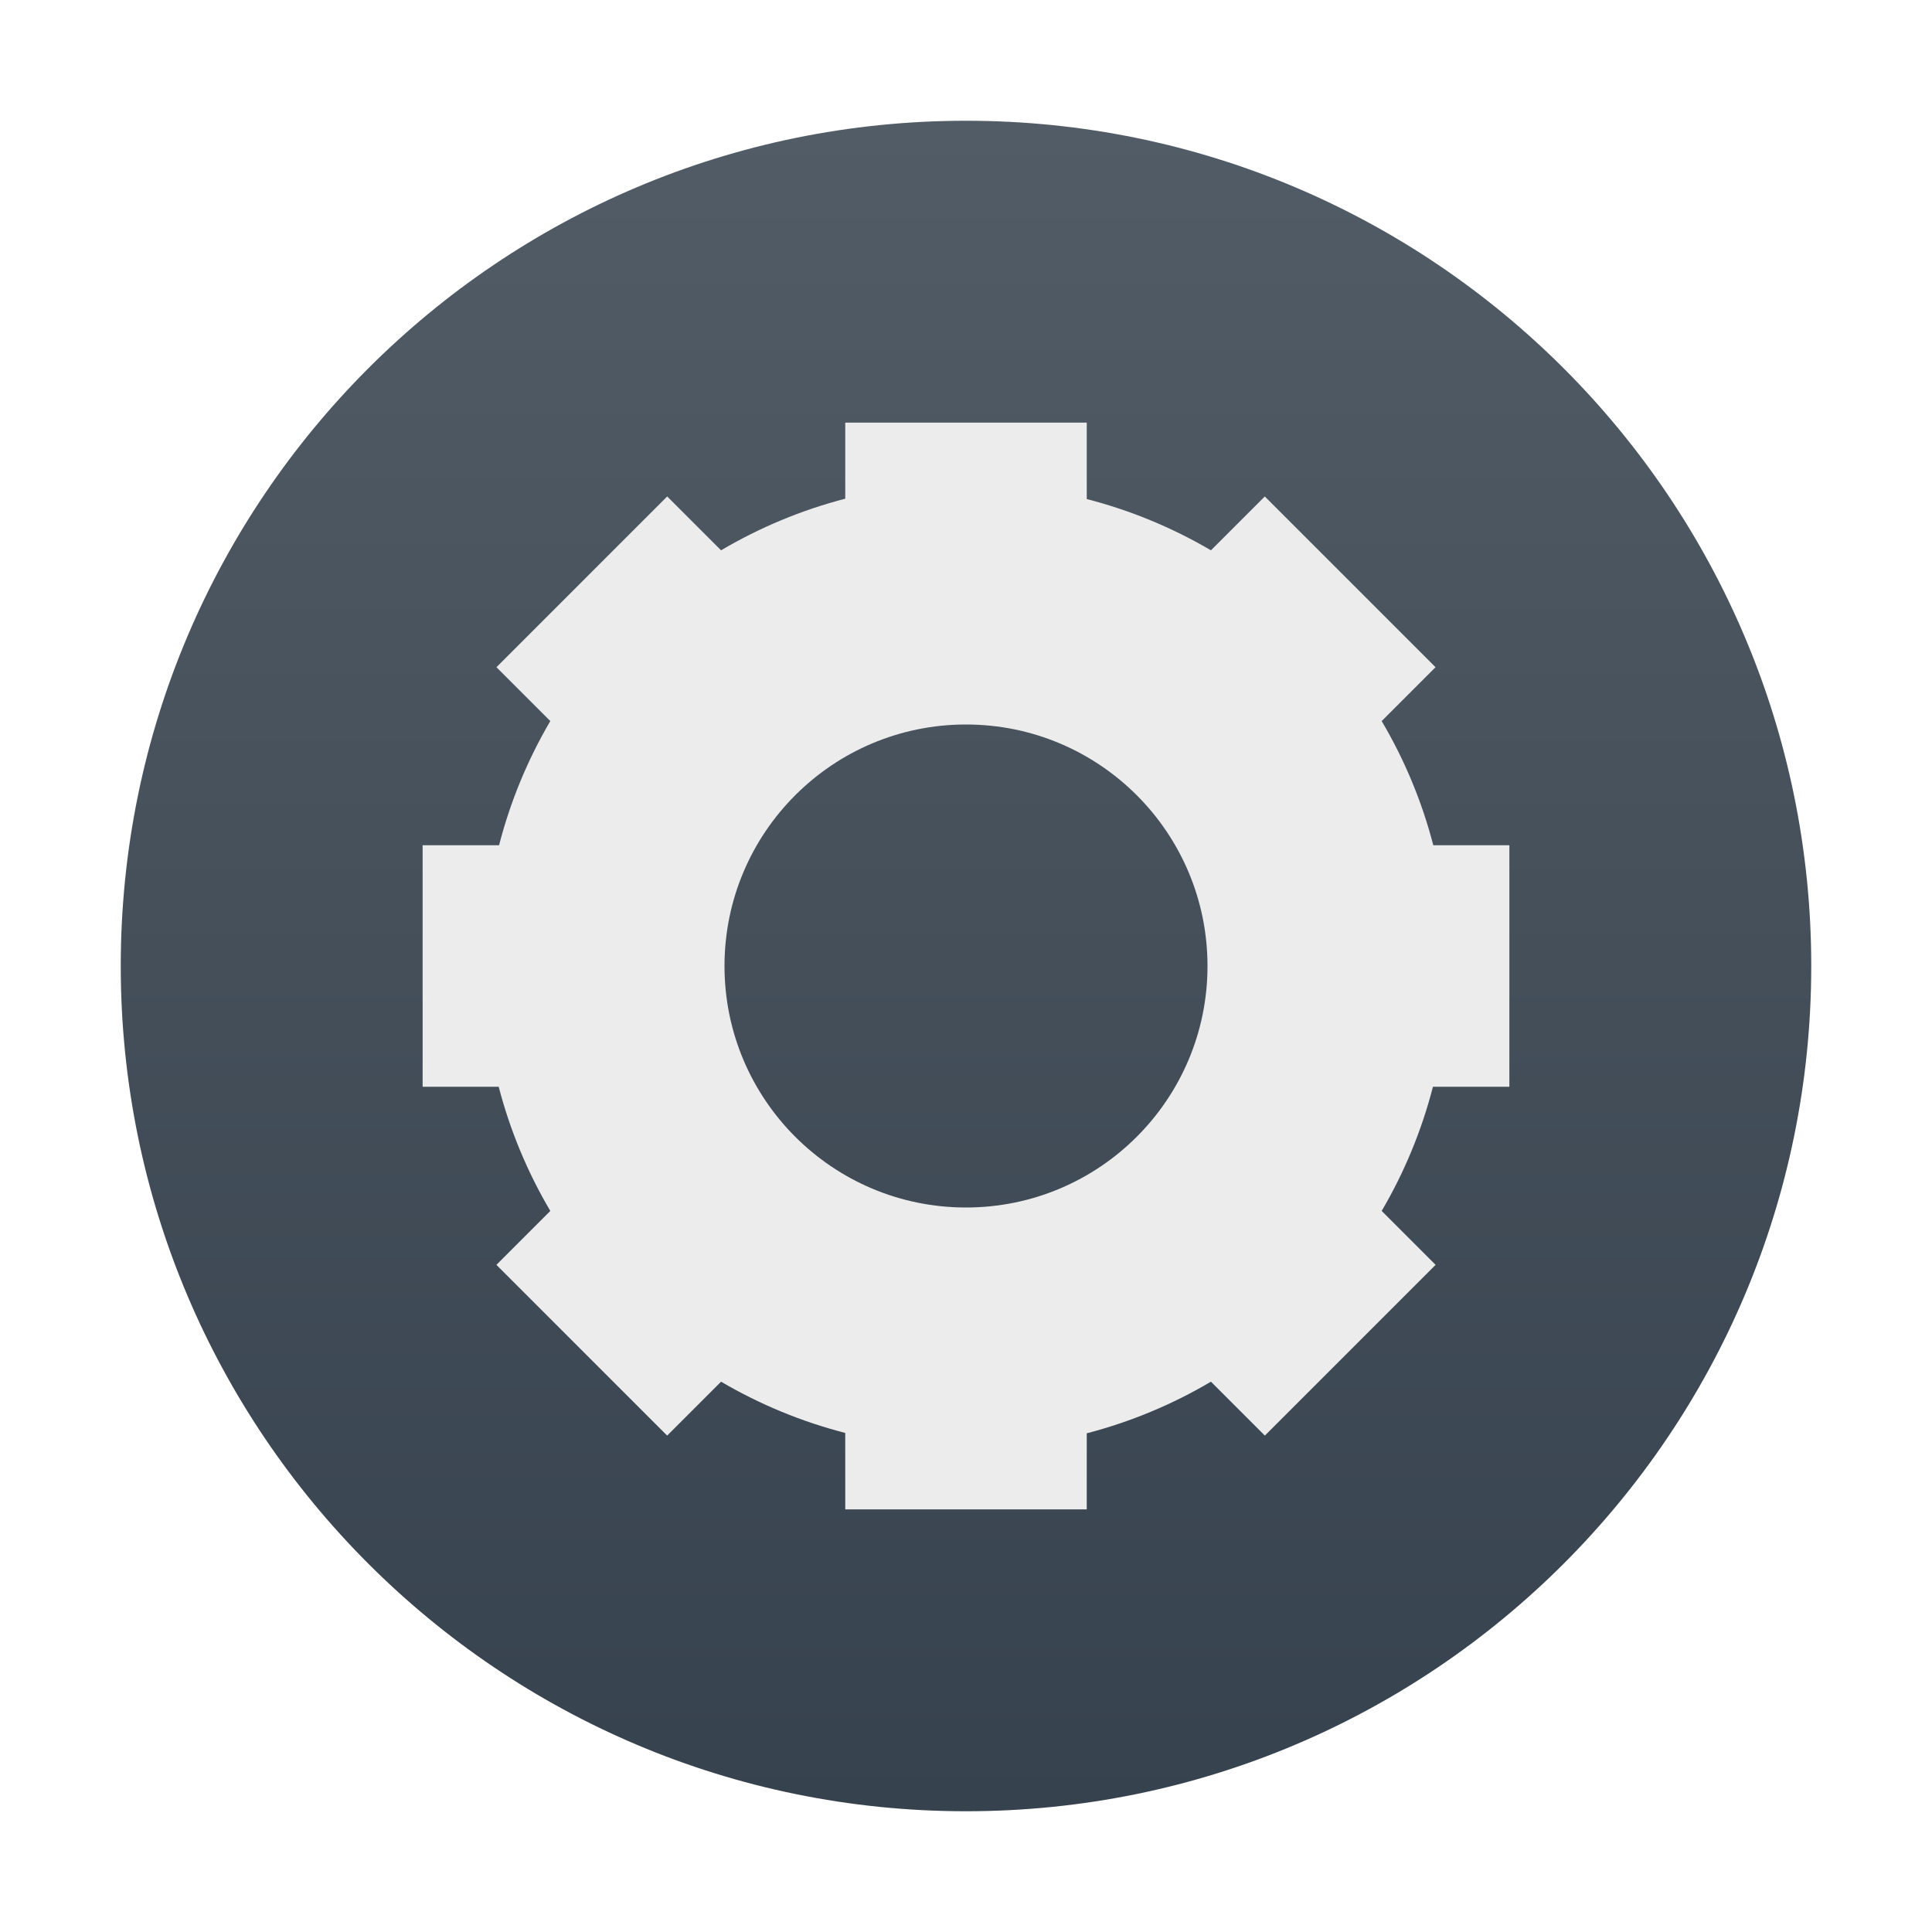
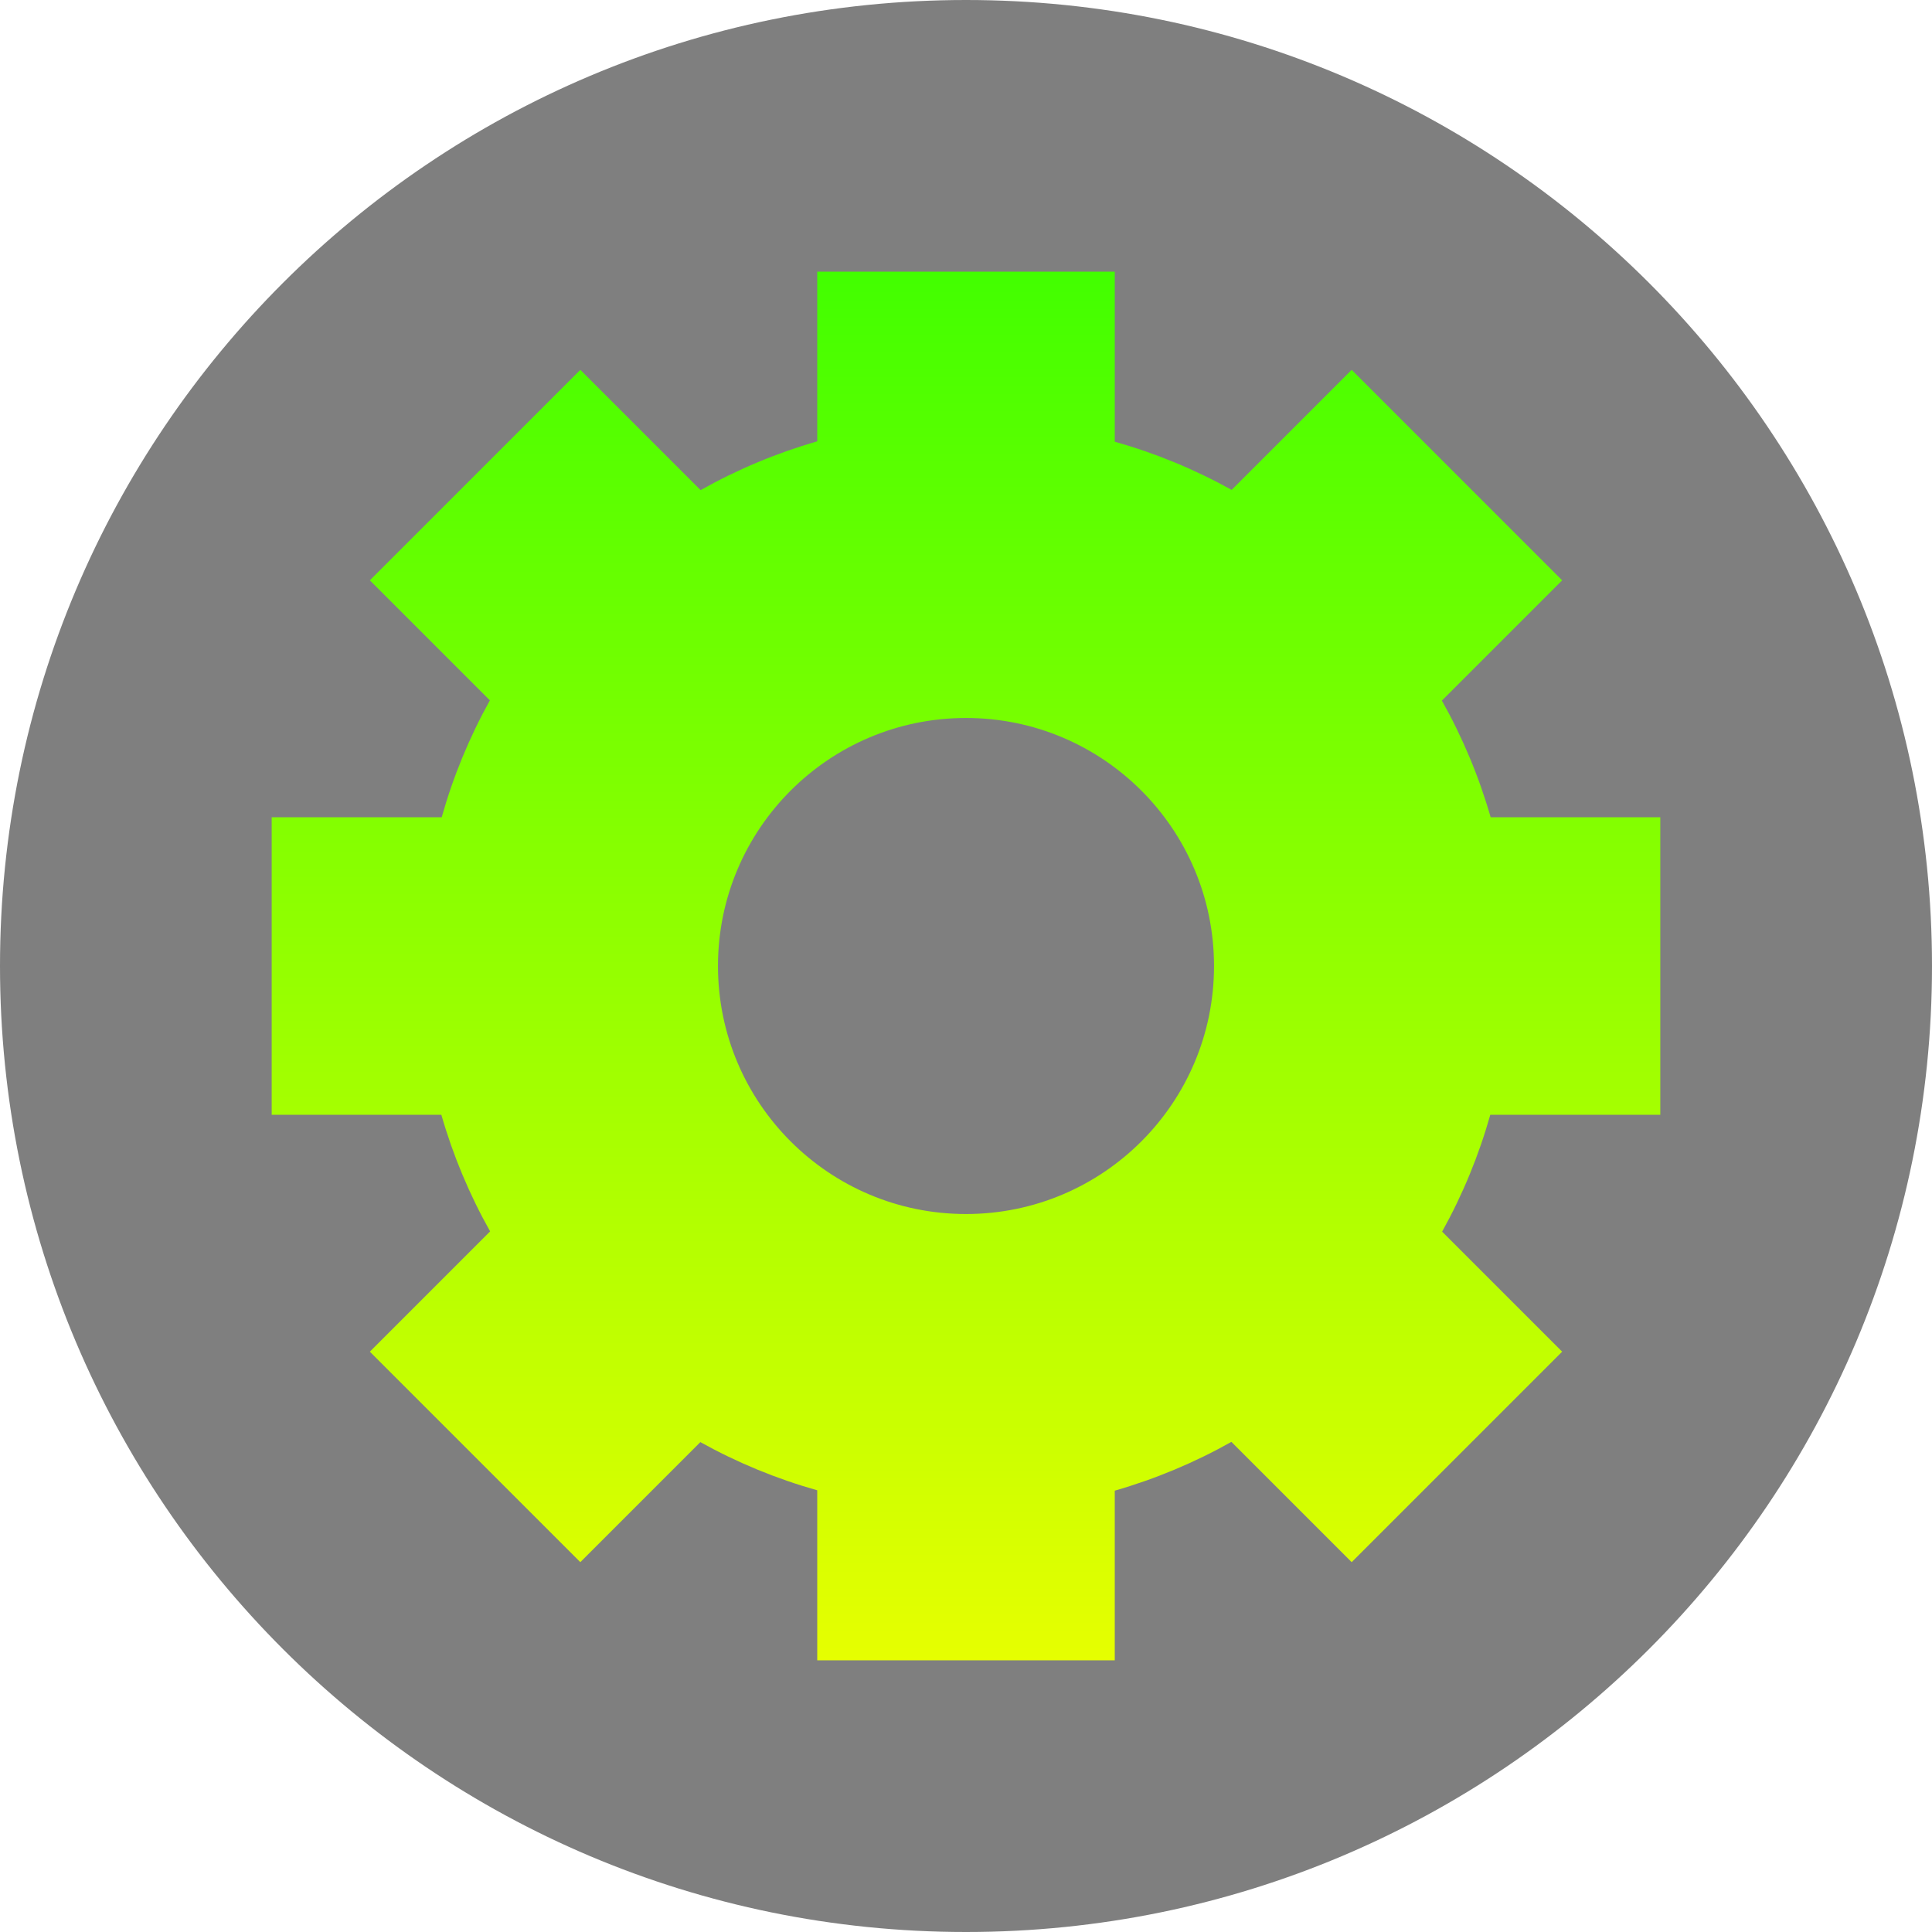
- <svg xmlns="http://www.w3.org/2000/svg" width="16" height="16" version="1.1">
+ <svg xmlns="http://www.w3.org/2000/svg" width="16" height="16" version="1.1" id="svg35">
  <defs>
-     <linearGradient id="carbon" x1="0%" x2="0%" y1="0%" y2="100%">
-       <stop offset="0%" style="stop-color: #525c66; stop-opacity: 1" />
-       <stop offset="100%" style="stop-color: #36424e; stop-opacity: 1" />
+     <style id="current-color-scheme" type="text/css">
+       .ColorScheme-Text { color: #0abdc6; } .ColorScheme-Highlight { color:#5294e2; }
+     </style>
+     <linearGradient id="arrongin" x1="0%" x2="0%" y1="0%" y2="100%">
+       <stop offset="0%" style="stop-color:#dd9b44; stop-opacity:1" />
+       <stop offset="100%" style="stop-color:#ad6c16; stop-opacity:1" />
    </linearGradient>
-     <linearGradient id="cyberblue" x1="0%" x2="0%" y1="0%" y2="100%">
-       <stop stop-color="#07B3FF" />
-       <stop offset="1" stop-color="#007DE8" />
+     <linearGradient id="aurora" x1="0%" x2="0%" y1="0%" y2="100%">
+       <stop offset="0%" style="stop-color:#09D4DF; stop-opacity:1" />
+       <stop offset="100%" style="stop-color:#9269F4; stop-opacity:1" />
    </linearGradient>
    <linearGradient id="cyberneon" x1="0%" x2="0%" y1="0%" y2="100%">
-       <stop offset="0" style="stop-color: #0abdc6; stop-opacity: 1" />
-       <stop offset="1" style="stop-color: #ea00d9; stop-opacity: 1" />
-     </linearGradient>
-     <linearGradient id="cyberturquoise" x1="0%" x2="0%" y1="0%" y2="100%">
-       <stop stop-color="#037164" />
-       <stop offset="1" stop-color="#00AC98" />
+       <stop offset="0" style="stop-color:#0abdc6; stop-opacity:1" />
+       <stop offset="1" style="stop-color:#ea00d9; stop-opacity:1" />
    </linearGradient>
    <linearGradient id="fitdance" x1="0%" x2="0%" y1="0%" y2="100%">
-       <stop offset="0%" style="stop-color: #1ad6ab; stop-opacity: 1" />
-       <stop offset="100%" style="stop-color: #329db6; stop-opacity: 1" />
+       <stop offset="0%" style="stop-color:#1AD6AB; stop-opacity:1" />
+       <stop offset="100%" style="stop-color:#329DB6; stop-opacity:1" />
    </linearGradient>
-     <linearGradient id="goldcarbon" x1="0%" x2="0%" y1="0%" y2="100%">
-       <stop offset="1e-07" stop-color="#EDC268" />
-       <stop offset="1" stop-color="#9B7424" />
+     <linearGradient id="oomox" x1="0%" x2="0%" y1="0%" y2="100%">
+       <stop style="stop-color:#41ff00;stop-opacity:1;" offset="0" id="stop9" />
+       <stop style="stop-color:#e7ff00;stop-opacity:1;" offset="1" id="stop10" />
    </linearGradient>
-     <linearGradient id="lemon" x1="0%" x2="0%" y1="0%" y2="100%">
-       <stop offset="0.1" stop-color="#6DDB0A" />
-       <stop offset="0.2" stop-color="#61D915" />
-       <stop offset="0.3" stop-color="#55D620" />
-       <stop offset="0.4" stop-color="#49D42B" />
-       <stop offset="0.5" stop-color="#3CD235" />
-       <stop offset="0.6" stop-color="#30CF40" />
-       <stop offset="0.7" stop-color="#24CD4B" />
-       <stop offset="0.8" stop-color="#18CA56" />
-       <stop offset="0.9" stop-color="#0CC861" />
-       <stop offset="1.0" stop-color="#00C66B" />
+     <linearGradient id="rainblue" x1="0%" x2="0%" y1="0%" y2="100%">
+       <stop offset="0%" style="stop-color:#00F260; stop-opacity:1" />
+       <stop offset="100%" style="stop-color:#0575E6; stop-opacity:1" />
    </linearGradient>
-     <linearGradient id="purplecarbon" x1="0%" x2="0%" y1="0%" y2="100%">
-       <stop offset="1e-07" stop-color="#EC57FF" />
-       <stop offset="0.5" stop-color="#C551FF" />
-       <stop offset="1" stop-color="#A90FF5" />
+     <linearGradient id="sunrise" x1="0%" x2="0%" y1="0%" y2="100%">
+       <stop offset="0%" style="stop-color: #FF8501; stop-opacity:1" />
+       <stop offset="100%" style="stop-color: #FFCB01; stop-opacity:1" />
    </linearGradient>
-     <linearGradient id="redcarbon" x1="0%" x2="0%" y1="0%" y2="100%">
-       <stop offset="0%" style="stop-color: #FF6D57; stop-opacity: 1" />
-       <stop offset="50%" style="stop-color: #FF5160; stop-opacity: 1" />
-       <stop offset="100%" style="stop-color: #F50F22; stop-opacity: 1" />
+     <linearGradient id="telinkrin" x1="0%" x2="0%" y1="0%" y2="100%">
+       <stop offset="0%" style="stop-color: #b2ced6; stop-opacity:1" />
+       <stop offset="100%" style="stop-color: #6da5b7; stop-opacity:1" />
    </linearGradient>
-     <linearGradient id="silvercarbon" x1="0%" x2="0%" y1="0%" y2="100%">
-       <stop offset="0%" stop-color="#DFDFDF" />
-       <stop offset="100%" stop-color="#A0A0A0" />
+     <linearGradient id="60spsycho" x1="0%" x2="0%" y1="0%" y2="100%">
+       <stop offset="0%" style="stop-color: #df5940; stop-opacity:1" />
+       <stop offset="25%" style="stop-color: #d8d15f; stop-opacity:1" />
+       <stop offset="50%" style="stop-color: #e9882a; stop-opacity:1" />
+       <stop offset="100%" style="stop-color: #279362; stop-opacity:1" />
    </linearGradient>
-     <linearGradient id="ubuntu" x1="0%" x2="0%" y1="0%" y2="100%">
-       <stop offset="1e-07" stop-color="#AD4F8D" />
-       <stop offset="1" stop-color="#6B8CCB" />
+     <linearGradient id="90ssummer" x1="0%" x2="0%" y1="0%" y2="100%">
+       <stop offset="0%" style="stop-color: #f618c7; stop-opacity:1" />
+       <stop offset="20%" style="stop-color: #94ffab; stop-opacity:1" />
+       <stop offset="50%" style="stop-color: #fbfd54; stop-opacity:1" />
+       <stop offset="100%" style="stop-color: #0f83ae; stop-opacity:1" />
    </linearGradient>
  </defs>
-   <g transform="scale(0.5,0.5)">
-     <circle fill="url(#carbon)" cx="16" cy="16" r="14" />
-     <path fill="#ececec" d="m 14,7 0,1.26 A 8,8 0 0 0 11.943,9.115 L 11.051,8.223 8.223,11.051 9.115,11.943 A 8,8 0 0 0 8.266,14 L 7,14 l 0,4 1.26,0 a 8,8 0 0 0 0.855,2.057 l -0.893,0.893 2.828,2.828 0.893,-0.893 A 8,8 0 0 0 14,23.734 L 14,25 l 4,0 0,-1.26 a 8,8 0 0 0 2.057,-0.855 l 0.893,0.893 2.828,-2.828 -0.893,-0.893 A 8,8 0 0 0 23.734,18 L 25,18 25,14 23.74,14 A 8,8 0 0 0 22.885,11.943 L 23.777,11.051 20.949,8.223 20.057,9.115 A 8,8 0 0 0 18,8.266 L 18,7 14,7 Z m 2,5 a 4,4 0 0 1 4,4 4,4 0 0 1 -4,4 4,4 0 0 1 -4,-4 4,4 0 0 1 4,-4 z" />
-   </g>
+   <path id="path_disc" style="fill:#000000;stroke-width:0.8;opacity:0.5;fill-opacity:1" d="M 16,8 A 8,8 0 0 1 8,16 8,8 0 0 1 0,8 8,8 0 0 1 8,0 8,8 0 0 1 16,8 Z" />
+   <path d="M 6.768,2.25 V 3.655 A 4.518,4.518 0 0 0 5.802,4.059 L 4.806,3.063 3.063,4.806 4.057,5.8 A 4.518,4.518 0 0 0 3.658,6.768 H 2.25 v 2.464 h 1.405 a 4.518,4.518 0 0 0 0.404,0.966 l -0.996,0.996 1.743,1.743 0.994,-0.994 A 4.518,4.518 0 0 0 6.768,12.342 V 13.75 h 2.464 v -1.405 a 4.518,4.518 0 0 0 0.966,-0.404 l 0.996,0.996 1.743,-1.743 -0.994,-0.994 A 4.518,4.518 0 0 0 12.342,9.232 H 13.75 V 6.768 H 12.345 A 4.518,4.518 0 0 0 11.941,5.802 L 12.937,4.806 11.194,3.063 10.2,4.057 A 4.518,4.518 0 0 0 9.232,3.658 V 2.25 Z M 8,5.946 A 2.054,2.054 0 0 1 10.054,8 2.054,2.054 0 0 1 8,10.054 2.054,2.054 0 0 1 5.946,8 2.054,2.054 0 0 1 8,5.946 Z" id="path35" class="ColorScheme-Text" style="stroke-width:0.821;fill:url(#oomox)" />
</svg>
